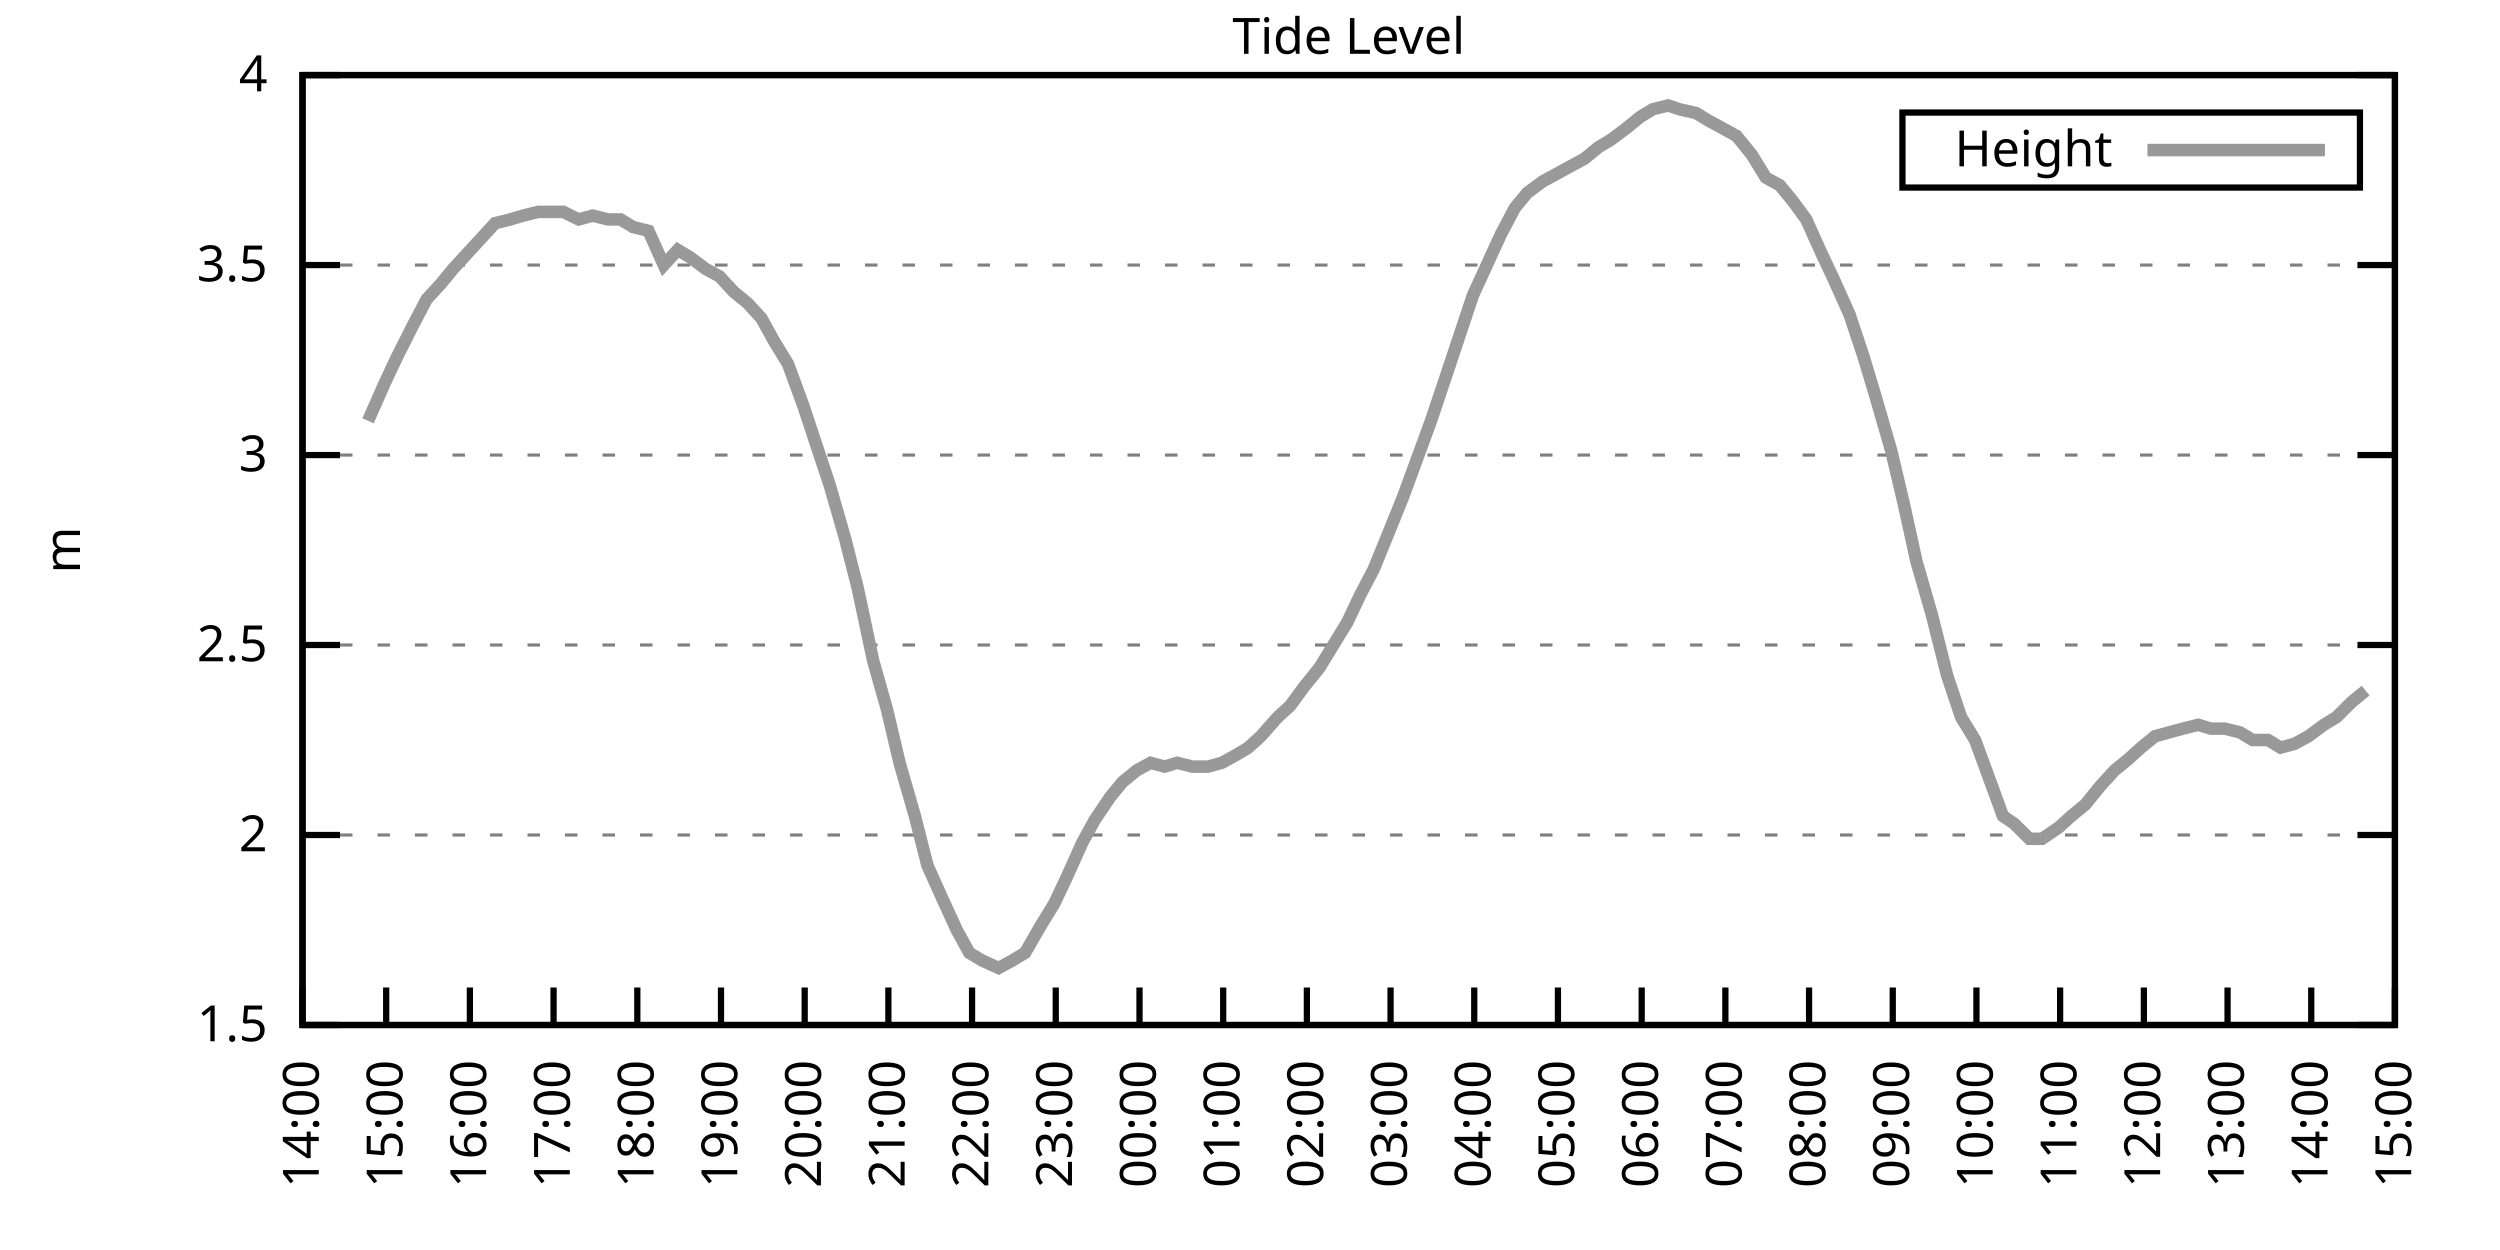
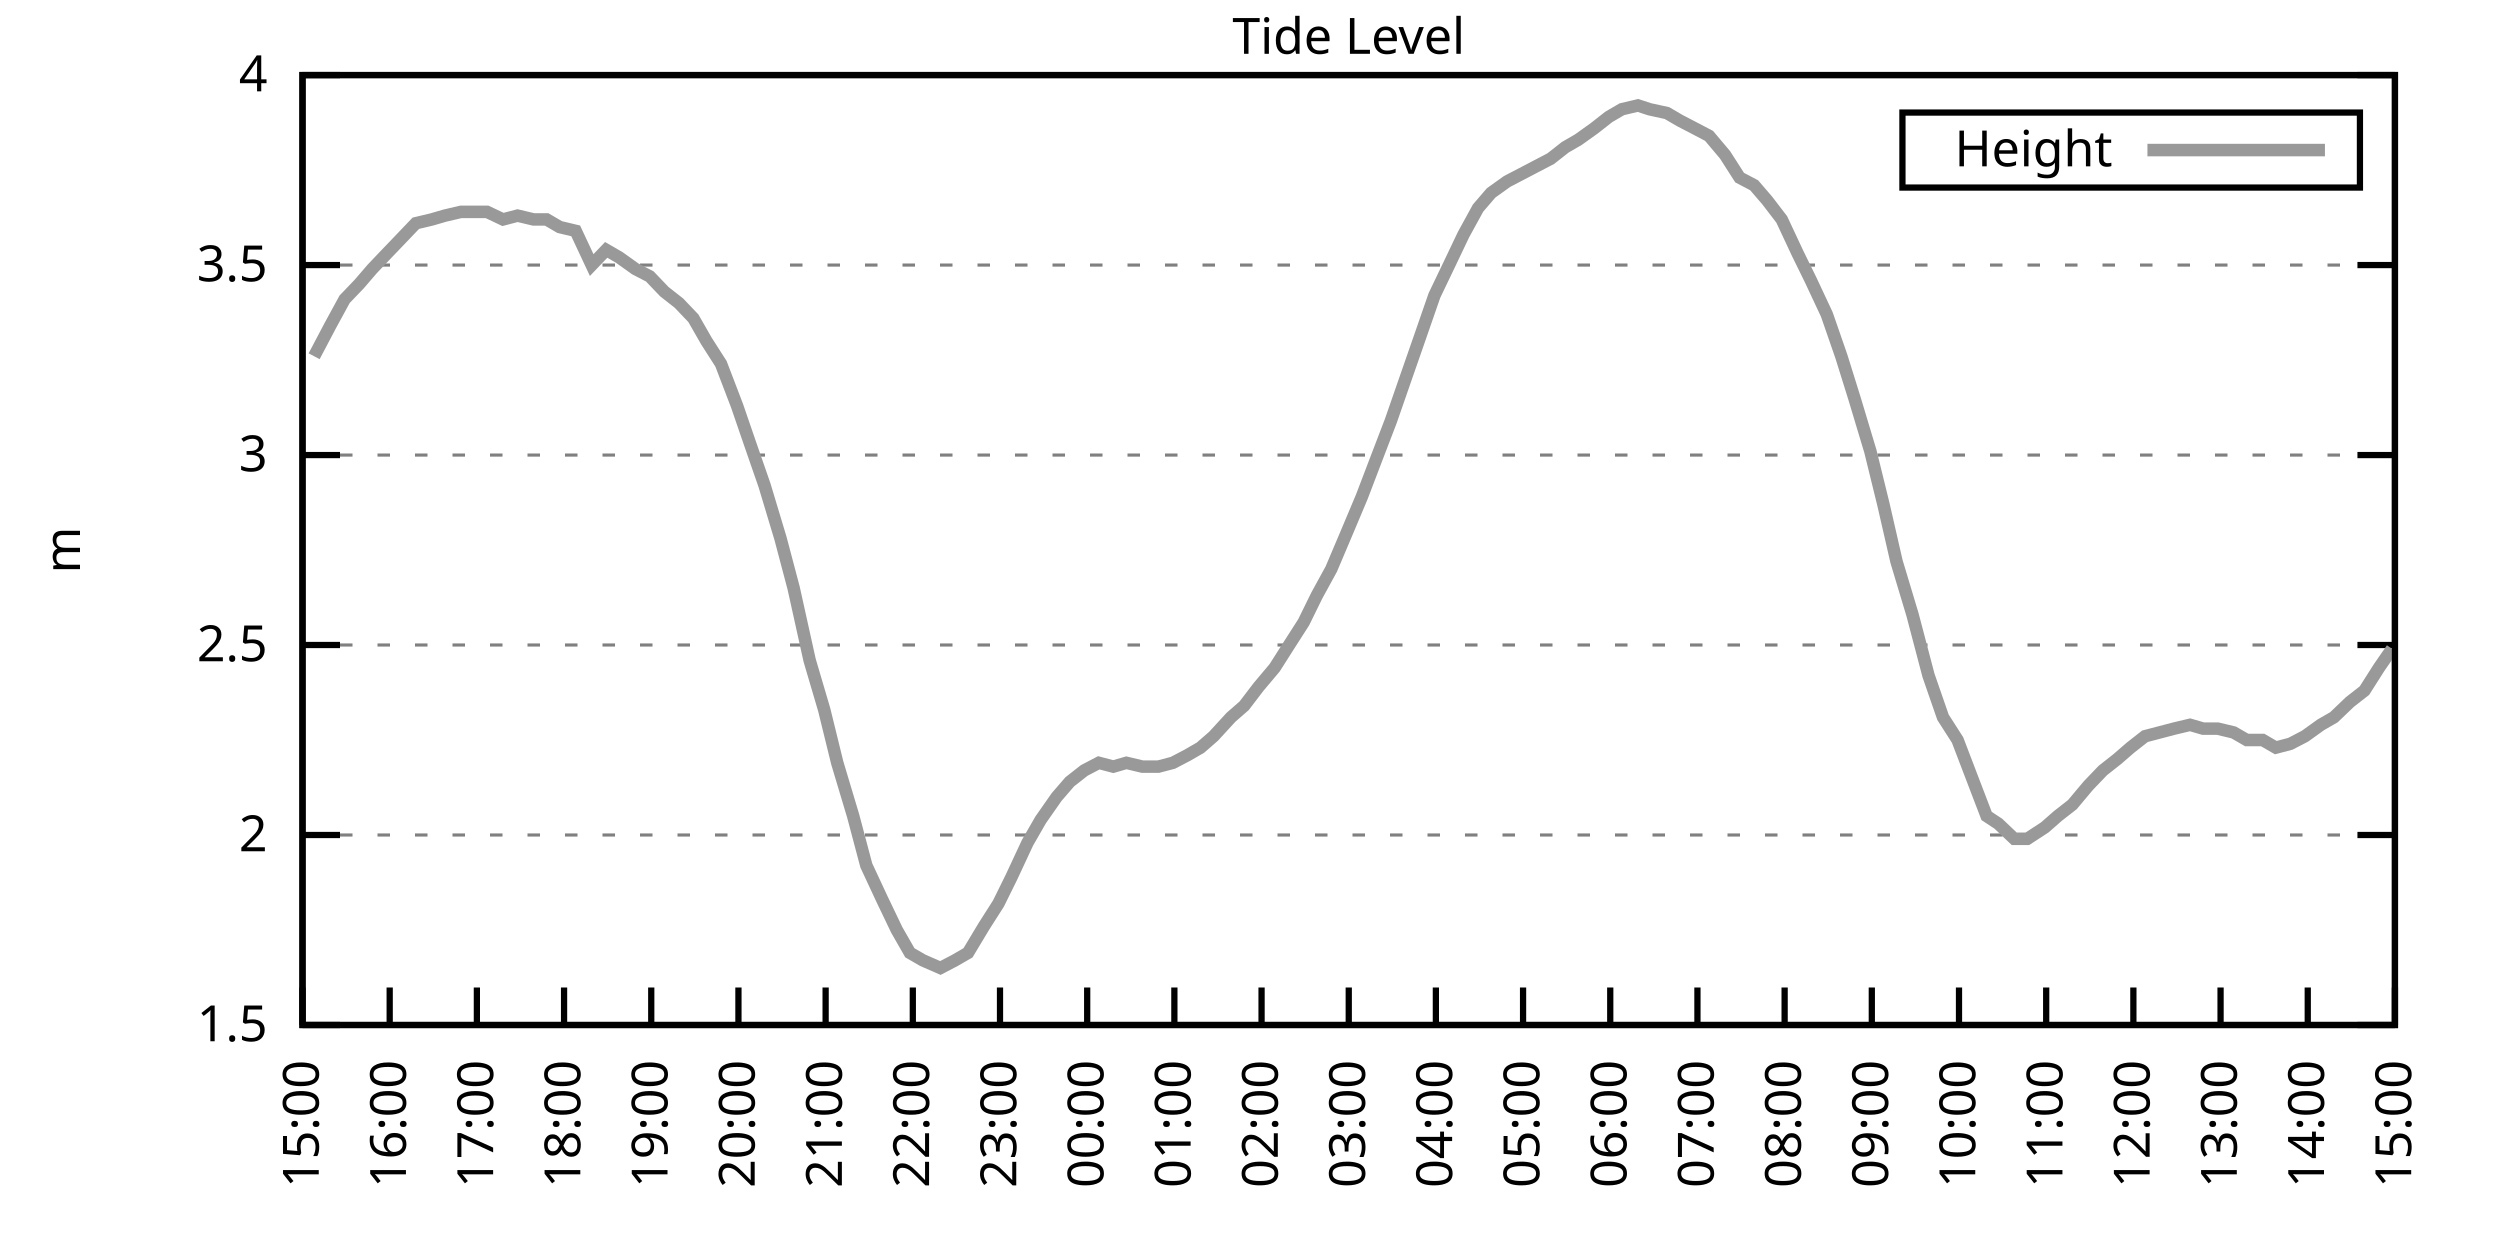
<svg xmlns="http://www.w3.org/2000/svg" xmlns:xlink="http://www.w3.org/1999/xlink" width="400" height="200" viewBox="0 0 400 200">
  <g id="gnuplot_canvas">
    <rect x="0" y="0" width="400" height="200" fill="none" />
    <defs>
      <circle id="gpDot" r="0.5" stroke-width="0.5" stroke="currentColor" />
      <path id="gpPt0" stroke-width="0.333" stroke="currentColor" d="M-1,0 h2 M0,-1 v2" />
      <path id="gpPt1" stroke-width="0.333" stroke="currentColor" d="M-1,-1 L1,1 M1,-1 L-1,1" />
      <path id="gpPt2" stroke-width="0.333" stroke="currentColor" d="M-1,0 L1,0 M0,-1 L0,1 M-1,-1 L1,1 M-1,1 L1,-1" />
      <rect id="gpPt3" stroke-width="0.333" stroke="currentColor" x="-1" y="-1" width="2" height="2" />
      <rect id="gpPt4" stroke-width="0.333" stroke="currentColor" fill="currentColor" x="-1" y="-1" width="2" height="2" />
      <circle id="gpPt5" stroke-width="0.333" stroke="currentColor" cx="0" cy="0" r="1" />
      <use xlink:href="#gpPt5" id="gpPt6" fill="currentColor" stroke="none" />
      <path id="gpPt7" stroke-width="0.333" stroke="currentColor" d="M0,-1.33 L-1.33,0.67 L1.33,0.67 z" />
      <use xlink:href="#gpPt7" id="gpPt8" fill="currentColor" stroke="none" />
      <use xlink:href="#gpPt7" id="gpPt9" stroke="currentColor" transform="rotate(180)" />
      <use xlink:href="#gpPt9" id="gpPt10" fill="currentColor" stroke="none" />
      <use xlink:href="#gpPt3" id="gpPt11" stroke="currentColor" transform="rotate(45)" />
      <use xlink:href="#gpPt11" id="gpPt12" fill="currentColor" stroke="none" />
      <path id="gpPt13" stroke-width="0.333" stroke="currentColor" d="M0,1.330 L1.265,0.411 L0.782,-1.067 L-0.782,-1.076 L-1.265,0.411 z" />
      <use xlink:href="#gpPt13" id="gpPt14" fill="currentColor" stroke="none" />
      <filter id="textbox" filterUnits="objectBoundingBox" x="0" y="0" height="1" width="1">
        <feFlood flood-color="white" flood-opacity="1" result="bgnd" />
        <feComposite in="SourceGraphic" in2="bgnd" operator="atop" />
      </filter>
      <filter id="greybox" filterUnits="objectBoundingBox" x="0" y="0" height="1" width="1">
        <feFlood flood-color="lightgrey" flood-opacity="1" result="grey" />
        <feComposite in="SourceGraphic" in2="grey" operator="atop" />
      </filter>
    </defs>
    <g fill="none" color="white" stroke="currentColor" stroke-width="1.00" stroke-linecap="butt" stroke-linejoin="miter">
</g>
    <g fill="none" color="black" stroke="currentColor" stroke-width="1.00" stroke-linecap="butt" stroke-linejoin="miter">
      <g stroke="none" shape-rendering="crispEdges">
        <polygon fill="rgb(255, 255, 255)" points="48.40,164.00 383.18,164.00 383.18,12.02 48.40,12.02 " />
      </g>
    </g>
    <g fill="none" color="black" stroke="currentColor" stroke-width="1.00" stroke-linecap="butt" stroke-linejoin="miter">
</g>
    <g fill="none" color="black" stroke="black" stroke-width="0.50" stroke-linecap="butt" stroke-linejoin="miter">
</g>
    <g fill="none" color="gray" stroke="currentColor" stroke-width="0.50" stroke-linecap="butt" stroke-linejoin="miter">
      <path stroke="gray" stroke-dasharray="2,4" class="gridline" d="M48.40,164.00 L383.19,164.00  " />
    </g>
    <g fill="none" color="gray" stroke="gray" stroke-width="1.00" stroke-linecap="butt" stroke-linejoin="miter">
</g>
    <g fill="none" color="black" stroke="currentColor" stroke-width="1.00" stroke-linecap="butt" stroke-linejoin="miter">
      <path stroke="black" d="M48.40,164.00 L54.40,164.00 M383.19,164.00 L377.19,164.00  " />
      <g transform="translate(42.80,166.60)" stroke="none" fill="black" font-family="Sans" font-size="8.00" text-anchor="end">
        <text>
          <tspan font-family="Sans"> 1.5</tspan>
        </text>
      </g>
    </g>
    <g fill="none" color="black" stroke="currentColor" stroke-width="1.00" stroke-linecap="butt" stroke-linejoin="miter">
</g>
    <g fill="none" color="black" stroke="black" stroke-width="0.50" stroke-linecap="butt" stroke-linejoin="miter">
</g>
    <g fill="none" color="gray" stroke="currentColor" stroke-width="0.50" stroke-linecap="butt" stroke-linejoin="miter">
      <path stroke="gray" stroke-dasharray="2,4" class="gridline" d="M48.40,133.60 L383.19,133.60  " />
    </g>
    <g fill="none" color="gray" stroke="gray" stroke-width="1.00" stroke-linecap="butt" stroke-linejoin="miter">
</g>
    <g fill="none" color="black" stroke="currentColor" stroke-width="1.00" stroke-linecap="butt" stroke-linejoin="miter">
      <path stroke="black" d="M48.40,133.60 L54.40,133.60 M383.19,133.60 L377.19,133.60  " />
      <g transform="translate(42.80,136.20)" stroke="none" fill="black" font-family="Sans" font-size="8.00" text-anchor="end">
        <text>
          <tspan font-family="Sans"> 2</tspan>
        </text>
      </g>
    </g>
    <g fill="none" color="black" stroke="currentColor" stroke-width="1.00" stroke-linecap="butt" stroke-linejoin="miter">
</g>
    <g fill="none" color="black" stroke="black" stroke-width="0.50" stroke-linecap="butt" stroke-linejoin="miter">
</g>
    <g fill="none" color="gray" stroke="currentColor" stroke-width="0.50" stroke-linecap="butt" stroke-linejoin="miter">
      <path stroke="gray" stroke-dasharray="2,4" class="gridline" d="M48.40,103.20 L383.19,103.20  " />
    </g>
    <g fill="none" color="gray" stroke="gray" stroke-width="1.00" stroke-linecap="butt" stroke-linejoin="miter">
</g>
    <g fill="none" color="black" stroke="currentColor" stroke-width="1.00" stroke-linecap="butt" stroke-linejoin="miter">
      <path stroke="black" d="M48.40,103.20 L54.40,103.20 M383.19,103.20 L377.19,103.20  " />
      <g transform="translate(42.80,105.80)" stroke="none" fill="black" font-family="Sans" font-size="8.00" text-anchor="end">
        <text>
          <tspan font-family="Sans"> 2.5</tspan>
        </text>
      </g>
    </g>
    <g fill="none" color="black" stroke="currentColor" stroke-width="1.00" stroke-linecap="butt" stroke-linejoin="miter">
</g>
    <g fill="none" color="black" stroke="black" stroke-width="0.50" stroke-linecap="butt" stroke-linejoin="miter">
</g>
    <g fill="none" color="gray" stroke="currentColor" stroke-width="0.50" stroke-linecap="butt" stroke-linejoin="miter">
      <path stroke="gray" stroke-dasharray="2,4" class="gridline" d="M48.40,72.81 L383.19,72.81  " />
    </g>
    <g fill="none" color="gray" stroke="gray" stroke-width="1.00" stroke-linecap="butt" stroke-linejoin="miter">
</g>
    <g fill="none" color="black" stroke="currentColor" stroke-width="1.00" stroke-linecap="butt" stroke-linejoin="miter">
      <path stroke="black" d="M48.40,72.81 L54.40,72.81 M383.19,72.81 L377.19,72.81  " />
      <g transform="translate(42.80,75.41)" stroke="none" fill="black" font-family="Sans" font-size="8.00" text-anchor="end">
        <text>
          <tspan font-family="Sans"> 3</tspan>
        </text>
      </g>
    </g>
    <g fill="none" color="black" stroke="currentColor" stroke-width="1.00" stroke-linecap="butt" stroke-linejoin="miter">
</g>
    <g fill="none" color="black" stroke="black" stroke-width="0.50" stroke-linecap="butt" stroke-linejoin="miter">
</g>
    <g fill="none" color="gray" stroke="currentColor" stroke-width="0.50" stroke-linecap="butt" stroke-linejoin="miter">
      <path stroke="gray" stroke-dasharray="2,4" class="gridline" d="M48.40,42.41 L383.19,42.41  " />
    </g>
    <g fill="none" color="gray" stroke="gray" stroke-width="1.00" stroke-linecap="butt" stroke-linejoin="miter">
</g>
    <g fill="none" color="black" stroke="currentColor" stroke-width="1.00" stroke-linecap="butt" stroke-linejoin="miter">
      <path stroke="black" d="M48.40,42.41 L54.40,42.41 M383.19,42.41 L377.19,42.41  " />
      <g transform="translate(42.80,45.01)" stroke="none" fill="black" font-family="Sans" font-size="8.00" text-anchor="end">
        <text>
          <tspan font-family="Sans"> 3.5</tspan>
        </text>
      </g>
    </g>
    <g fill="none" color="black" stroke="currentColor" stroke-width="1.00" stroke-linecap="butt" stroke-linejoin="miter">
</g>
    <g fill="none" color="black" stroke="black" stroke-width="0.50" stroke-linecap="butt" stroke-linejoin="miter">
</g>
    <g fill="none" color="gray" stroke="currentColor" stroke-width="0.50" stroke-linecap="butt" stroke-linejoin="miter">
      <path stroke="gray" stroke-dasharray="2,4" class="gridline" d="M48.40,12.01 L383.19,12.01  " />
    </g>
    <g fill="none" color="gray" stroke="gray" stroke-width="1.00" stroke-linecap="butt" stroke-linejoin="miter">
</g>
    <g fill="none" color="black" stroke="currentColor" stroke-width="1.00" stroke-linecap="butt" stroke-linejoin="miter">
      <path stroke="black" d="M48.40,12.01 L54.40,12.01 M383.19,12.01 L377.19,12.01  " />
      <g transform="translate(42.80,14.61)" stroke="none" fill="black" font-family="Sans" font-size="8.00" text-anchor="end">
        <text>
          <tspan font-family="Sans"> 4</tspan>
        </text>
      </g>
    </g>
    <g fill="none" color="black" stroke="currentColor" stroke-width="1.00" stroke-linecap="butt" stroke-linejoin="miter">
      <path stroke="black" d="M48.40,164.00 L48.40,158.00  " />
      <g transform="translate(51.00,169.60) rotate(270.00)" stroke="none" fill="black" font-family="Sans" font-size="8.00" text-anchor="end">
        <text>
-           <tspan font-family="Sans">14:00</tspan>
-         </text>
-       </g>
-     </g>
-     <g fill="none" color="black" stroke="currentColor" stroke-width="1.00" stroke-linecap="butt" stroke-linejoin="miter">
-       <path stroke="black" d="M61.79,164.00 L61.79,158.00  " />
-       <g transform="translate(64.39,169.60) rotate(270.00)" stroke="none" fill="black" font-family="Sans" font-size="8.00" text-anchor="end">
-         <text>
          <tspan font-family="Sans">15:00</tspan>
        </text>
      </g>
    </g>
    <g fill="none" color="black" stroke="currentColor" stroke-width="1.00" stroke-linecap="butt" stroke-linejoin="miter">
-       <path stroke="black" d="M75.18,164.00 L75.18,158.00  " />
-       <g transform="translate(77.78,169.60) rotate(270.00)" stroke="none" fill="black" font-family="Sans" font-size="8.00" text-anchor="end">
+       <path stroke="black" d="M62.35,164.00 L62.35,158.00  " />
+       <g transform="translate(64.95,169.60) rotate(270.00)" stroke="none" fill="black" font-family="Sans" font-size="8.00" text-anchor="end">
        <text>
          <tspan font-family="Sans">16:00</tspan>
        </text>
      </g>
    </g>
    <g fill="none" color="black" stroke="currentColor" stroke-width="1.00" stroke-linecap="butt" stroke-linejoin="miter">
-       <path stroke="black" d="M88.57,164.00 L88.57,158.00  " />
-       <g transform="translate(91.17,169.60) rotate(270.00)" stroke="none" fill="black" font-family="Sans" font-size="8.00" text-anchor="end">
+       <path stroke="black" d="M76.30,164.00 L76.30,158.00  " />
+       <g transform="translate(78.90,169.60) rotate(270.00)" stroke="none" fill="black" font-family="Sans" font-size="8.00" text-anchor="end">
        <text>
          <tspan font-family="Sans">17:00</tspan>
        </text>
      </g>
    </g>
    <g fill="none" color="black" stroke="currentColor" stroke-width="1.00" stroke-linecap="butt" stroke-linejoin="miter">
-       <path stroke="black" d="M101.97,164.00 L101.97,158.00  " />
-       <g transform="translate(104.57,169.60) rotate(270.00)" stroke="none" fill="black" font-family="Sans" font-size="8.00" text-anchor="end">
+       <path stroke="black" d="M90.25,164.00 L90.25,158.00  " />
+       <g transform="translate(92.85,169.60) rotate(270.00)" stroke="none" fill="black" font-family="Sans" font-size="8.00" text-anchor="end">
        <text>
          <tspan font-family="Sans">18:00</tspan>
        </text>
      </g>
    </g>
    <g fill="none" color="black" stroke="currentColor" stroke-width="1.00" stroke-linecap="butt" stroke-linejoin="miter">
-       <path stroke="black" d="M115.36,164.00 L115.36,158.00  " />
-       <g transform="translate(117.96,169.60) rotate(270.00)" stroke="none" fill="black" font-family="Sans" font-size="8.00" text-anchor="end">
+       <path stroke="black" d="M104.20,164.00 L104.20,158.00  " />
+       <g transform="translate(106.80,169.60) rotate(270.00)" stroke="none" fill="black" font-family="Sans" font-size="8.00" text-anchor="end">
        <text>
          <tspan font-family="Sans">19:00</tspan>
        </text>
      </g>
    </g>
    <g fill="none" color="black" stroke="currentColor" stroke-width="1.00" stroke-linecap="butt" stroke-linejoin="miter">
-       <path stroke="black" d="M128.75,164.00 L128.75,158.00  " />
-       <g transform="translate(131.35,169.60) rotate(270.00)" stroke="none" fill="black" font-family="Sans" font-size="8.00" text-anchor="end">
+       <path stroke="black" d="M118.15,164.00 L118.15,158.00  " />
+       <g transform="translate(120.75,169.60) rotate(270.00)" stroke="none" fill="black" font-family="Sans" font-size="8.00" text-anchor="end">
        <text>
          <tspan font-family="Sans">20:00</tspan>
        </text>
      </g>
    </g>
    <g fill="none" color="black" stroke="currentColor" stroke-width="1.00" stroke-linecap="butt" stroke-linejoin="miter">
-       <path stroke="black" d="M142.14,164.00 L142.14,158.00  " />
-       <g transform="translate(144.74,169.60) rotate(270.00)" stroke="none" fill="black" font-family="Sans" font-size="8.00" text-anchor="end">
+       <path stroke="black" d="M132.10,164.00 L132.10,158.00  " />
+       <g transform="translate(134.70,169.60) rotate(270.00)" stroke="none" fill="black" font-family="Sans" font-size="8.00" text-anchor="end">
        <text>
          <tspan font-family="Sans">21:00</tspan>
        </text>
      </g>
    </g>
    <g fill="none" color="black" stroke="currentColor" stroke-width="1.00" stroke-linecap="butt" stroke-linejoin="miter">
-       <path stroke="black" d="M155.53,164.00 L155.53,158.00  " />
-       <g transform="translate(158.13,169.60) rotate(270.00)" stroke="none" fill="black" font-family="Sans" font-size="8.00" text-anchor="end">
+       <path stroke="black" d="M146.05,164.00 L146.05,158.00  " />
+       <g transform="translate(148.65,169.60) rotate(270.00)" stroke="none" fill="black" font-family="Sans" font-size="8.00" text-anchor="end">
        <text>
          <tspan font-family="Sans">22:00</tspan>
        </text>
      </g>
    </g>
    <g fill="none" color="black" stroke="currentColor" stroke-width="1.00" stroke-linecap="butt" stroke-linejoin="miter">
-       <path stroke="black" d="M168.92,164.00 L168.92,158.00  " />
-       <g transform="translate(171.52,169.60) rotate(270.00)" stroke="none" fill="black" font-family="Sans" font-size="8.00" text-anchor="end">
+       <path stroke="black" d="M160.00,164.00 L160.00,158.00  " />
+       <g transform="translate(162.60,169.60) rotate(270.00)" stroke="none" fill="black" font-family="Sans" font-size="8.00" text-anchor="end">
        <text>
          <tspan font-family="Sans">23:00</tspan>
        </text>
      </g>
    </g>
    <g fill="none" color="black" stroke="currentColor" stroke-width="1.00" stroke-linecap="butt" stroke-linejoin="miter">
-       <path stroke="black" d="M182.32,164.00 L182.32,158.00  " />
-       <g transform="translate(184.92,169.60) rotate(270.00)" stroke="none" fill="black" font-family="Sans" font-size="8.00" text-anchor="end">
+       <path stroke="black" d="M173.95,164.00 L173.95,158.00  " />
+       <g transform="translate(176.55,169.60) rotate(270.00)" stroke="none" fill="black" font-family="Sans" font-size="8.00" text-anchor="end">
        <text>
          <tspan font-family="Sans">00:00</tspan>
        </text>
      </g>
    </g>
    <g fill="none" color="black" stroke="currentColor" stroke-width="1.00" stroke-linecap="butt" stroke-linejoin="miter">
-       <path stroke="black" d="M195.71,164.00 L195.71,158.00  " />
-       <g transform="translate(198.31,169.60) rotate(270.00)" stroke="none" fill="black" font-family="Sans" font-size="8.00" text-anchor="end">
+       <path stroke="black" d="M187.90,164.00 L187.90,158.00  " />
+       <g transform="translate(190.50,169.60) rotate(270.00)" stroke="none" fill="black" font-family="Sans" font-size="8.00" text-anchor="end">
        <text>
          <tspan font-family="Sans">01:00</tspan>
        </text>
      </g>
    </g>
    <g fill="none" color="black" stroke="currentColor" stroke-width="1.00" stroke-linecap="butt" stroke-linejoin="miter">
-       <path stroke="black" d="M209.10,164.00 L209.10,158.00  " />
-       <g transform="translate(211.70,169.60) rotate(270.00)" stroke="none" fill="black" font-family="Sans" font-size="8.00" text-anchor="end">
+       <path stroke="black" d="M201.85,164.00 L201.85,158.00  " />
+       <g transform="translate(204.45,169.60) rotate(270.00)" stroke="none" fill="black" font-family="Sans" font-size="8.00" text-anchor="end">
        <text>
          <tspan font-family="Sans">02:00</tspan>
        </text>
      </g>
    </g>
    <g fill="none" color="black" stroke="currentColor" stroke-width="1.00" stroke-linecap="butt" stroke-linejoin="miter">
-       <path stroke="black" d="M222.49,164.00 L222.49,158.00  " />
-       <g transform="translate(225.09,169.60) rotate(270.00)" stroke="none" fill="black" font-family="Sans" font-size="8.00" text-anchor="end">
+       <path stroke="black" d="M215.80,164.00 L215.80,158.00  " />
+       <g transform="translate(218.40,169.60) rotate(270.00)" stroke="none" fill="black" font-family="Sans" font-size="8.00" text-anchor="end">
        <text>
          <tspan font-family="Sans">03:00</tspan>
        </text>
      </g>
    </g>
    <g fill="none" color="black" stroke="currentColor" stroke-width="1.00" stroke-linecap="butt" stroke-linejoin="miter">
-       <path stroke="black" d="M235.88,164.00 L235.88,158.00  " />
-       <g transform="translate(238.48,169.60) rotate(270.00)" stroke="none" fill="black" font-family="Sans" font-size="8.00" text-anchor="end">
+       <path stroke="black" d="M229.74,164.00 L229.74,158.00  " />
+       <g transform="translate(232.34,169.60) rotate(270.00)" stroke="none" fill="black" font-family="Sans" font-size="8.00" text-anchor="end">
        <text>
          <tspan font-family="Sans">04:00</tspan>
        </text>
      </g>
    </g>
    <g fill="none" color="black" stroke="currentColor" stroke-width="1.00" stroke-linecap="butt" stroke-linejoin="miter">
-       <path stroke="black" d="M249.27,164.00 L249.27,158.00  " />
-       <g transform="translate(251.87,169.60) rotate(270.00)" stroke="none" fill="black" font-family="Sans" font-size="8.00" text-anchor="end">
+       <path stroke="black" d="M243.69,164.00 L243.69,158.00  " />
+       <g transform="translate(246.29,169.60) rotate(270.00)" stroke="none" fill="black" font-family="Sans" font-size="8.00" text-anchor="end">
        <text>
          <tspan font-family="Sans">05:00</tspan>
        </text>
      </g>
    </g>
    <g fill="none" color="black" stroke="currentColor" stroke-width="1.00" stroke-linecap="butt" stroke-linejoin="miter">
-       <path stroke="black" d="M262.67,164.00 L262.67,158.00  " />
-       <g transform="translate(265.27,169.60) rotate(270.00)" stroke="none" fill="black" font-family="Sans" font-size="8.00" text-anchor="end">
+       <path stroke="black" d="M257.64,164.00 L257.64,158.00  " />
+       <g transform="translate(260.24,169.60) rotate(270.00)" stroke="none" fill="black" font-family="Sans" font-size="8.00" text-anchor="end">
        <text>
          <tspan font-family="Sans">06:00</tspan>
        </text>
      </g>
    </g>
    <g fill="none" color="black" stroke="currentColor" stroke-width="1.00" stroke-linecap="butt" stroke-linejoin="miter">
-       <path stroke="black" d="M276.06,164.00 L276.06,158.00  " />
-       <g transform="translate(278.66,169.60) rotate(270.00)" stroke="none" fill="black" font-family="Sans" font-size="8.00" text-anchor="end">
+       <path stroke="black" d="M271.59,164.00 L271.59,158.00  " />
+       <g transform="translate(274.19,169.60) rotate(270.00)" stroke="none" fill="black" font-family="Sans" font-size="8.00" text-anchor="end">
        <text>
          <tspan font-family="Sans">07:00</tspan>
        </text>
      </g>
    </g>
    <g fill="none" color="black" stroke="currentColor" stroke-width="1.00" stroke-linecap="butt" stroke-linejoin="miter">
-       <path stroke="black" d="M289.45,164.00 L289.45,158.00  " />
-       <g transform="translate(292.05,169.60) rotate(270.00)" stroke="none" fill="black" font-family="Sans" font-size="8.00" text-anchor="end">
+       <path stroke="black" d="M285.54,164.00 L285.54,158.00  " />
+       <g transform="translate(288.14,169.60) rotate(270.00)" stroke="none" fill="black" font-family="Sans" font-size="8.00" text-anchor="end">
        <text>
          <tspan font-family="Sans">08:00</tspan>
        </text>
      </g>
    </g>
    <g fill="none" color="black" stroke="currentColor" stroke-width="1.00" stroke-linecap="butt" stroke-linejoin="miter">
-       <path stroke="black" d="M302.84,164.00 L302.84,158.00  " />
-       <g transform="translate(305.44,169.60) rotate(270.00)" stroke="none" fill="black" font-family="Sans" font-size="8.00" text-anchor="end">
+       <path stroke="black" d="M299.49,164.00 L299.49,158.00  " />
+       <g transform="translate(302.09,169.60) rotate(270.00)" stroke="none" fill="black" font-family="Sans" font-size="8.00" text-anchor="end">
        <text>
          <tspan font-family="Sans">09:00</tspan>
        </text>
      </g>
    </g>
    <g fill="none" color="black" stroke="currentColor" stroke-width="1.00" stroke-linecap="butt" stroke-linejoin="miter">
-       <path stroke="black" d="M316.23,164.00 L316.23,158.00  " />
-       <g transform="translate(318.83,169.60) rotate(270.00)" stroke="none" fill="black" font-family="Sans" font-size="8.00" text-anchor="end">
+       <path stroke="black" d="M313.44,164.00 L313.44,158.00  " />
+       <g transform="translate(316.04,169.60) rotate(270.00)" stroke="none" fill="black" font-family="Sans" font-size="8.00" text-anchor="end">
        <text>
          <tspan font-family="Sans">10:00</tspan>
        </text>
      </g>
    </g>
    <g fill="none" color="black" stroke="currentColor" stroke-width="1.00" stroke-linecap="butt" stroke-linejoin="miter">
-       <path stroke="black" d="M329.62,164.00 L329.62,158.00  " />
-       <g transform="translate(332.22,169.60) rotate(270.00)" stroke="none" fill="black" font-family="Sans" font-size="8.00" text-anchor="end">
+       <path stroke="black" d="M327.39,164.00 L327.39,158.00  " />
+       <g transform="translate(329.99,169.60) rotate(270.00)" stroke="none" fill="black" font-family="Sans" font-size="8.00" text-anchor="end">
        <text>
          <tspan font-family="Sans">11:00</tspan>
        </text>
      </g>
    </g>
    <g fill="none" color="black" stroke="currentColor" stroke-width="1.00" stroke-linecap="butt" stroke-linejoin="miter">
-       <path stroke="black" d="M343.02,164.00 L343.02,158.00  " />
-       <g transform="translate(345.62,169.60) rotate(270.00)" stroke="none" fill="black" font-family="Sans" font-size="8.00" text-anchor="end">
+       <path stroke="black" d="M341.34,164.00 L341.34,158.00  " />
+       <g transform="translate(343.94,169.60) rotate(270.00)" stroke="none" fill="black" font-family="Sans" font-size="8.00" text-anchor="end">
        <text>
          <tspan font-family="Sans">12:00</tspan>
        </text>
      </g>
    </g>
    <g fill="none" color="black" stroke="currentColor" stroke-width="1.00" stroke-linecap="butt" stroke-linejoin="miter">
-       <path stroke="black" d="M356.41,164.00 L356.41,158.00  " />
-       <g transform="translate(359.01,169.60) rotate(270.00)" stroke="none" fill="black" font-family="Sans" font-size="8.00" text-anchor="end">
+       <path stroke="black" d="M355.29,164.00 L355.29,158.00  " />
+       <g transform="translate(357.89,169.60) rotate(270.00)" stroke="none" fill="black" font-family="Sans" font-size="8.00" text-anchor="end">
        <text>
          <tspan font-family="Sans">13:00</tspan>
        </text>
      </g>
    </g>
    <g fill="none" color="black" stroke="currentColor" stroke-width="1.00" stroke-linecap="butt" stroke-linejoin="miter">
-       <path stroke="black" d="M369.80,164.00 L369.80,158.00  " />
-       <g transform="translate(372.40,169.60) rotate(270.00)" stroke="none" fill="black" font-family="Sans" font-size="8.00" text-anchor="end">
+       <path stroke="black" d="M369.24,164.00 L369.24,158.00  " />
+       <g transform="translate(371.84,169.60) rotate(270.00)" stroke="none" fill="black" font-family="Sans" font-size="8.00" text-anchor="end">
        <text>
          <tspan font-family="Sans">14:00</tspan>
        </text>
      </g>
    </g>
    <g fill="none" color="black" stroke="currentColor" stroke-width="1.00" stroke-linecap="butt" stroke-linejoin="miter">
      <path stroke="black" d="M383.19,164.00 L383.19,158.00  " />
      <g transform="translate(385.79,169.60) rotate(270.00)" stroke="none" fill="black" font-family="Sans" font-size="8.00" text-anchor="end">
        <text>
          <tspan font-family="Sans">15:00</tspan>
        </text>
      </g>
    </g>
    <g fill="none" color="black" stroke="currentColor" stroke-width="1.00" stroke-linecap="butt" stroke-linejoin="miter">
</g>
    <g fill="none" color="black" stroke="currentColor" stroke-width="1.00" stroke-linecap="butt" stroke-linejoin="miter">
      <path stroke="black" d="M48.40,12.01 L48.40,164.00 L383.19,164.00 L383.19,12.01 L48.40,12.01 Z  " />
    </g>
    <g fill="none" color="black" stroke="currentColor" stroke-width="1.00" stroke-linecap="butt" stroke-linejoin="miter">
</g>
    <g fill="none" color="black" stroke="currentColor" stroke-width="1.00" stroke-linecap="butt" stroke-linejoin="miter">
      <path stroke="black" d="M304.39,30.01 L304.39,18.01 L377.59,18.01 L377.59,30.01 L304.39,30.01 Z  " />
    </g>
    <g id="Tide_level_plot_1">
      <g fill="none" color="white" stroke="black" stroke-width="2.00" stroke-linecap="butt" stroke-linejoin="miter">
</g>
      <g fill="none" color="black" stroke="currentColor" stroke-width="2.00" stroke-linecap="butt" stroke-linejoin="miter">
        <g transform="translate(337.99,26.61)" stroke="none" fill="black" font-family="Sans" font-size="8.00" text-anchor="end">
          <text>
            <tspan font-family="Sans">Height</tspan>
          </text>
        </g>
      </g>
      <g fill="none" color="black" stroke="currentColor" stroke-width="2.00" stroke-linecap="butt" stroke-linejoin="miter">
-         <path stroke="rgb(153, 153, 153)" d="M343.59,24.01 L371.99,24.01 M58.89,67.33 L61.57,61.25 L63.58,57.00 L66.03,52.14 L68.26,47.88 L70.50,45.45   L72.50,43.02 L74.74,40.58 L76.97,38.15 L79.20,35.72 L81.66,35.11 L83.66,34.50 L86.12,33.90 L88.35,33.90   L90.14,33.90 L92.59,35.11 L94.82,34.50 L97.28,35.11 L99.29,35.11 L101.30,36.33 L103.75,36.94 L106.21,42.41   L108.44,39.98 L110.45,41.19 L112.90,43.02 L115.13,44.23 L117.37,46.66 L119.60,48.49 L121.83,50.92 L123.84,54.57   L126.07,58.21 L128.53,64.90 L130.54,70.98 L132.77,77.67 L135.22,86.18 L137.23,94.08 L139.69,105.64 L141.92,113.54   L143.93,122.05 L146.38,130.56 L148.39,138.47 L150.85,143.94 L153.08,148.80 L155.09,152.45 L157.10,153.66 L159.77,154.88   L162.01,153.66 L164.01,152.45 L166.47,148.19 L168.70,144.55 L170.71,140.29 L173.17,134.82 L175.17,131.17 L177.63,127.52   L179.64,125.09 L181.87,123.27 L184.10,122.05 L186.33,122.66 L188.34,122.05 L190.80,122.66 L193.25,122.66 L195.48,122.05   L197.72,120.83 L199.73,119.62 L201.73,117.80 L204.41,114.76 L206.42,112.93 L208.65,109.89 L211.11,106.85 L213.34,103.20   L215.57,99.56 L217.58,95.30 L219.81,91.04 L222.04,85.57 L224.50,79.49 L226.73,73.41 L228.96,67.33 L231.20,60.65   L233.43,53.96 L235.66,47.27 L237.89,42.41 L240.12,37.54 L242.36,33.29 L244.36,30.86 L246.82,29.03 L249.05,27.82   L251.28,26.60 L253.51,25.39 L255.75,23.56 L257.76,22.35 L260.21,20.52 L262.44,18.70 L264.45,17.48 L266.91,16.87   L268.69,17.48 L271.37,18.09 L273.38,19.31 L275.61,20.52 L277.84,21.74 L280.30,24.78 L282.53,28.42 L284.76,29.64   L286.77,32.07 L289.00,35.11 L291.46,40.58 L293.47,44.84 L295.92,50.31 L298.15,57.00 L300.16,63.69 L302.62,72.20   L304.63,80.71 L306.63,89.83 L309.09,98.34 L311.54,108.07 L313.78,114.76 L316.01,118.40 L318.02,123.87 L320.47,130.56   L322.26,131.78 L324.71,134.21 L326.72,134.21 L329.40,132.39 L331.41,130.56 L333.64,128.74 L336.10,125.70 L338.33,123.27   L340.56,121.44 L342.57,119.62 L344.80,117.80 L347.03,117.19 L349.26,116.58 L351.72,115.97 L353.73,116.58 L355.96,116.58   L358.42,117.19 L360.42,118.40 L362.88,118.40 L364.89,119.62 L367.12,119.01 L369.35,117.80 L371.81,115.97 L373.82,114.76   L376.27,112.32 L378.50,110.50  " />
+         <path stroke="rgb(153, 153, 153)" d="M343.59,24.01 L371.99,24.01 M50.26,57.00 L52.82,52.14 L55.14,47.88 L57.47,45.45 L59.56,43.02 L61.88,40.58   L64.21,38.15 L66.53,35.72 L69.09,35.11 L71.18,34.50 L73.74,33.90 L76.07,33.90 L77.93,33.90 L80.48,35.11   L82.81,34.50 L85.37,35.11 L87.46,35.11 L89.55,36.33 L92.11,36.94 L94.67,42.41 L96.99,39.98 L99.08,41.19   L101.64,43.02 L103.97,44.23 L106.29,46.66 L108.62,48.49 L110.94,50.92 L113.03,54.57 L115.36,58.21 L117.92,64.90   L120.01,70.98 L122.33,77.67 L124.89,86.18 L126.98,94.08 L129.54,105.64 L131.87,113.54 L133.96,122.05 L136.51,130.56   L138.61,138.47 L141.16,143.94 L143.49,148.80 L145.58,152.45 L147.67,153.66 L150.46,154.88 L152.79,153.66 L154.88,152.45   L157.44,148.19 L159.76,144.55 L161.86,140.29 L164.41,134.82 L166.51,131.17 L169.06,127.52 L171.16,125.09 L173.48,123.27   L175.81,122.05 L178.13,122.66 L180.22,122.05 L182.78,122.66 L185.34,122.66 L187.66,122.05 L189.99,120.83 L192.08,119.62   L194.17,117.80 L196.96,114.76 L199.06,112.93 L201.38,109.89 L203.94,106.85 L206.26,103.20 L208.59,99.56 L210.68,95.30   L213.01,91.04 L215.33,85.57 L217.89,79.49 L220.21,73.41 L222.54,67.33 L224.86,60.65 L227.19,53.96 L229.51,47.27   L231.84,42.41 L234.16,37.54 L236.49,33.29 L238.58,30.86 L241.14,29.03 L243.46,27.82 L245.79,26.60 L248.11,25.39   L250.44,23.56 L252.53,22.35 L255.09,20.52 L257.41,18.70 L259.50,17.48 L262.06,16.87 L263.92,17.48 L266.71,18.09   L268.80,19.31 L271.13,20.52 L273.45,21.74 L276.01,24.78 L278.34,28.42 L280.66,29.64 L282.75,32.07 L285.08,35.11   L287.64,40.58 L289.73,44.84 L292.29,50.31 L294.61,57.00 L296.70,63.69 L299.26,72.20 L301.35,80.71 L303.44,89.83   L306.00,98.34 L308.56,108.07 L310.88,114.76 L313.21,118.40 L315.30,123.87 L317.86,130.56 L319.72,131.78 L322.28,134.21   L324.37,134.21 L327.16,132.39 L329.25,130.56 L331.58,128.74 L334.13,125.70 L336.46,123.27 L338.78,121.44 L340.88,119.62   L343.20,117.80 L345.53,117.19 L347.85,116.58 L350.41,115.97 L352.50,116.58 L354.83,116.58 L357.38,117.19 L359.48,118.40   L362.03,118.40 L364.13,119.62 L366.45,119.01 L368.78,117.80 L371.33,115.97 L373.43,114.76 L375.98,112.32 L378.31,110.50   L380.63,106.85 L382.73,103.81  " />
      </g>
    </g>
    <g fill="none" color="black" stroke="currentColor" stroke-width="2.00" stroke-linecap="butt" stroke-linejoin="miter">
</g>
    <g fill="none" color="black" stroke="black" stroke-width="1.00" stroke-linecap="butt" stroke-linejoin="miter">
</g>
    <g fill="none" color="black" stroke="currentColor" stroke-width="1.00" stroke-linecap="butt" stroke-linejoin="miter">
      <path stroke="black" d="M48.40,12.01 L48.40,164.00 L383.19,164.00 L383.19,12.01 L48.40,12.01 Z  " />
      <g transform="translate(12.80,88.01) rotate(270.00)" stroke="none" fill="black" font-family="Sans" font-size="8.00" text-anchor="middle">
        <text>
          <tspan font-family="Sans">m</tspan>
        </text>
      </g>
    </g>
    <g fill="none" color="black" stroke="currentColor" stroke-width="1.00" stroke-linecap="butt" stroke-linejoin="miter">
</g>
    <g fill="none" color="black" stroke="currentColor" stroke-width="1.00" stroke-linecap="butt" stroke-linejoin="miter">
      <g transform="translate(215.79,8.61)" stroke="none" fill="black" font-family="Sans" font-size="8.00" text-anchor="middle">
        <text>
          <tspan font-family="Sans">Tide Level</tspan>
        </text>
      </g>
    </g>
    <g fill="none" color="black" stroke="currentColor" stroke-width="1.00" stroke-linecap="butt" stroke-linejoin="miter">
</g>
  </g>
</svg>
